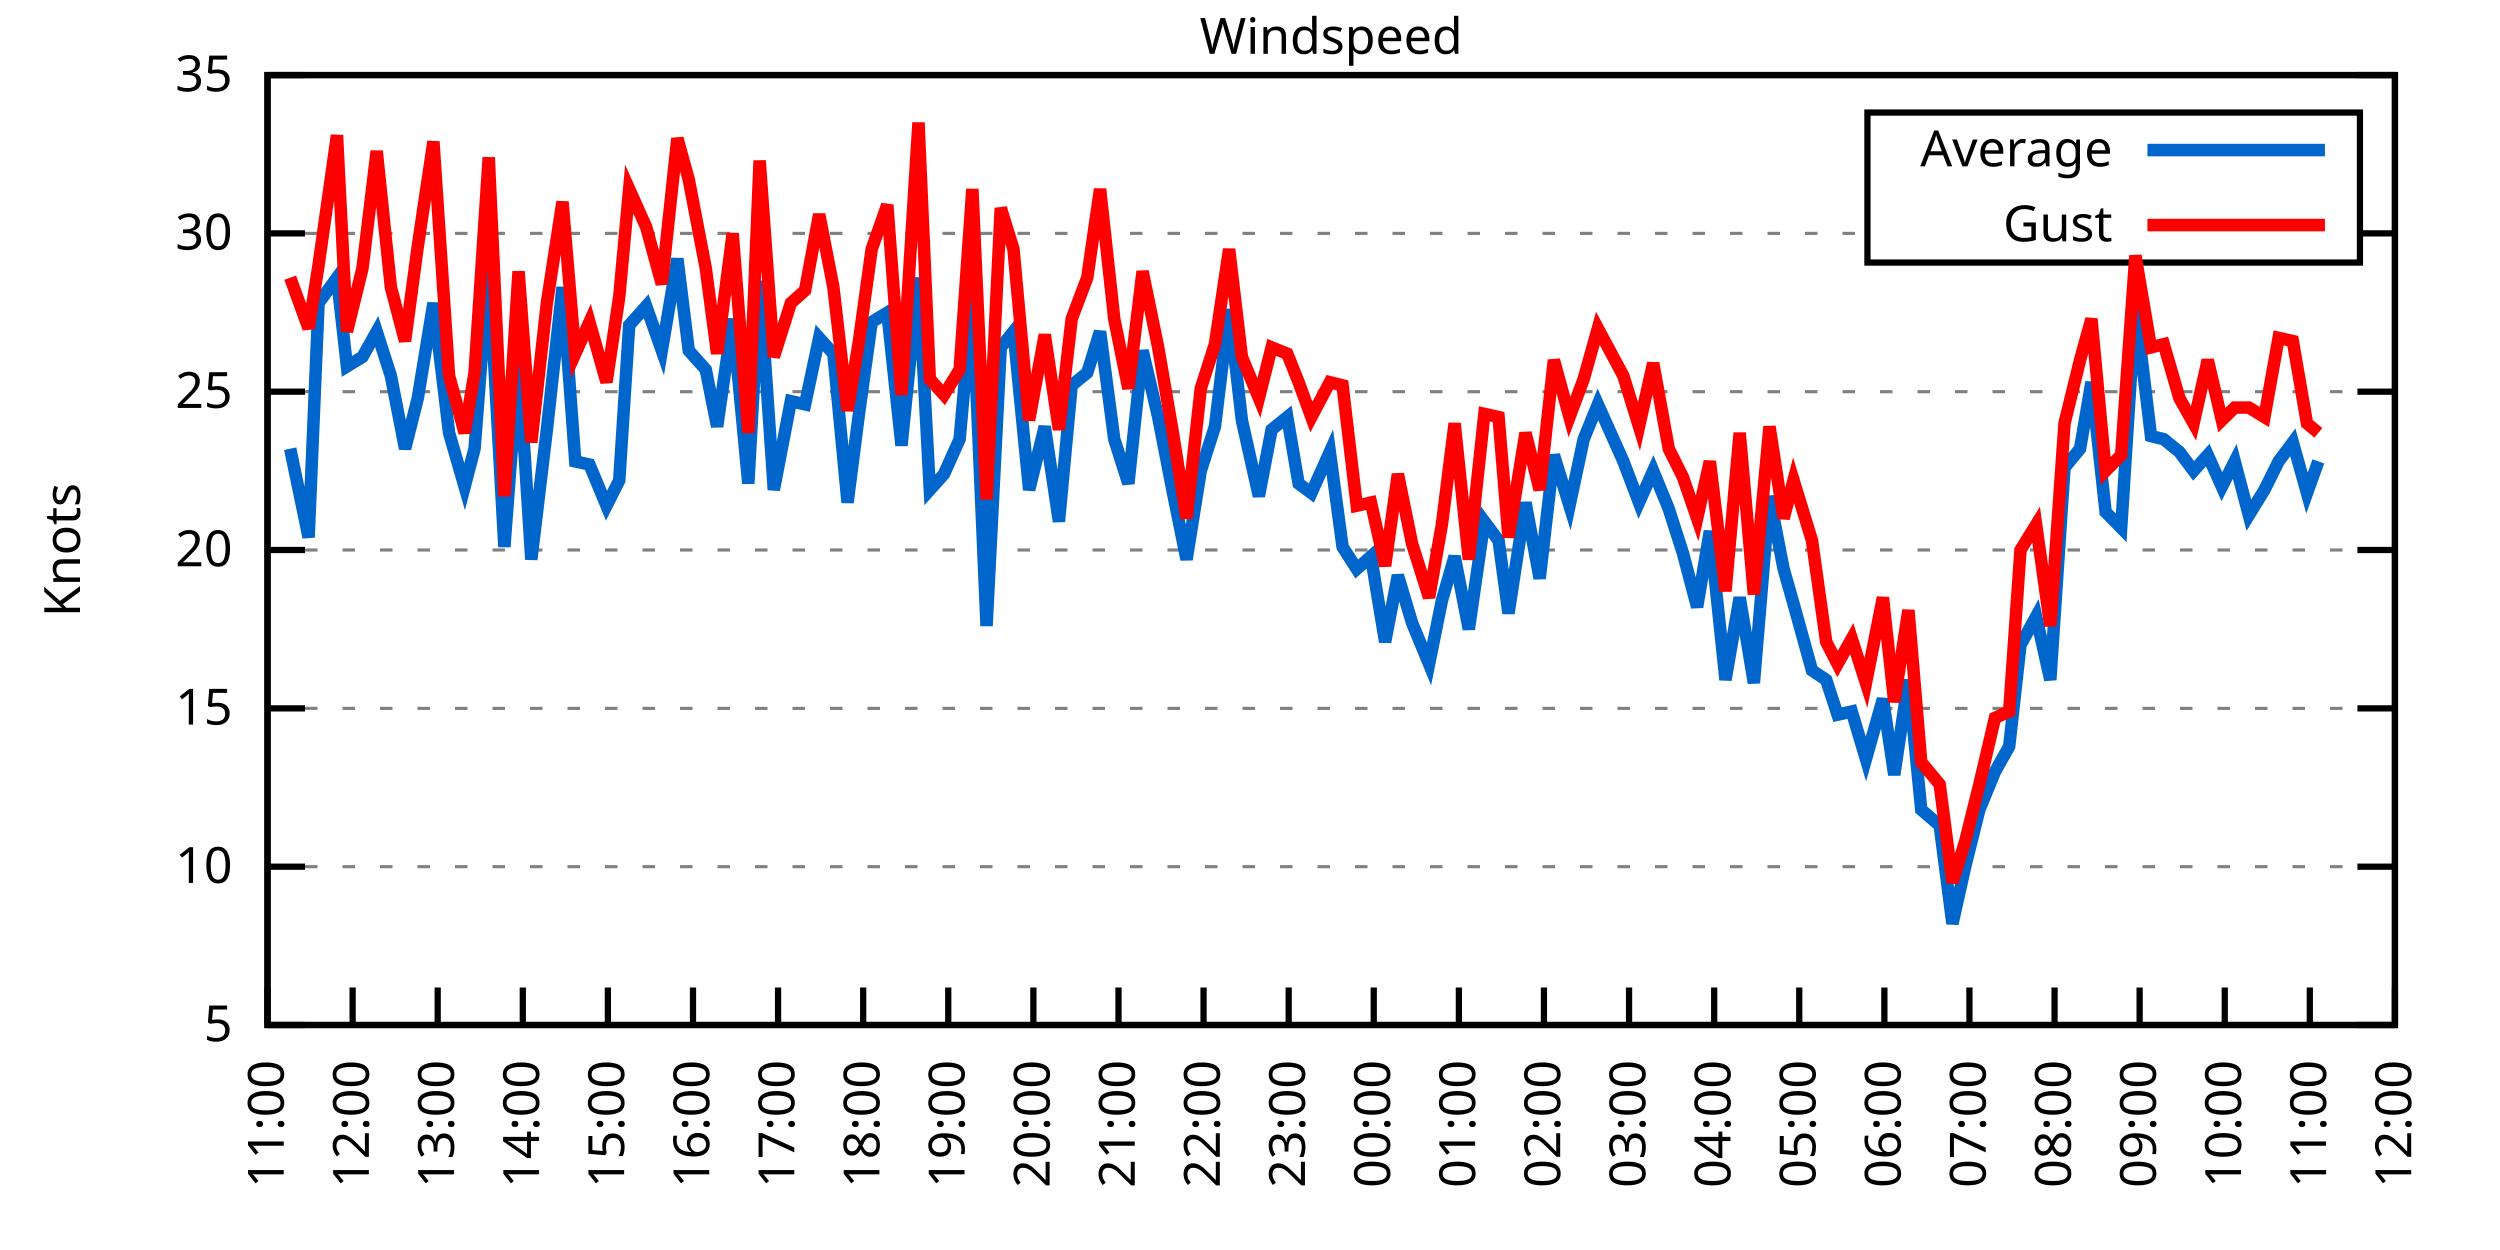
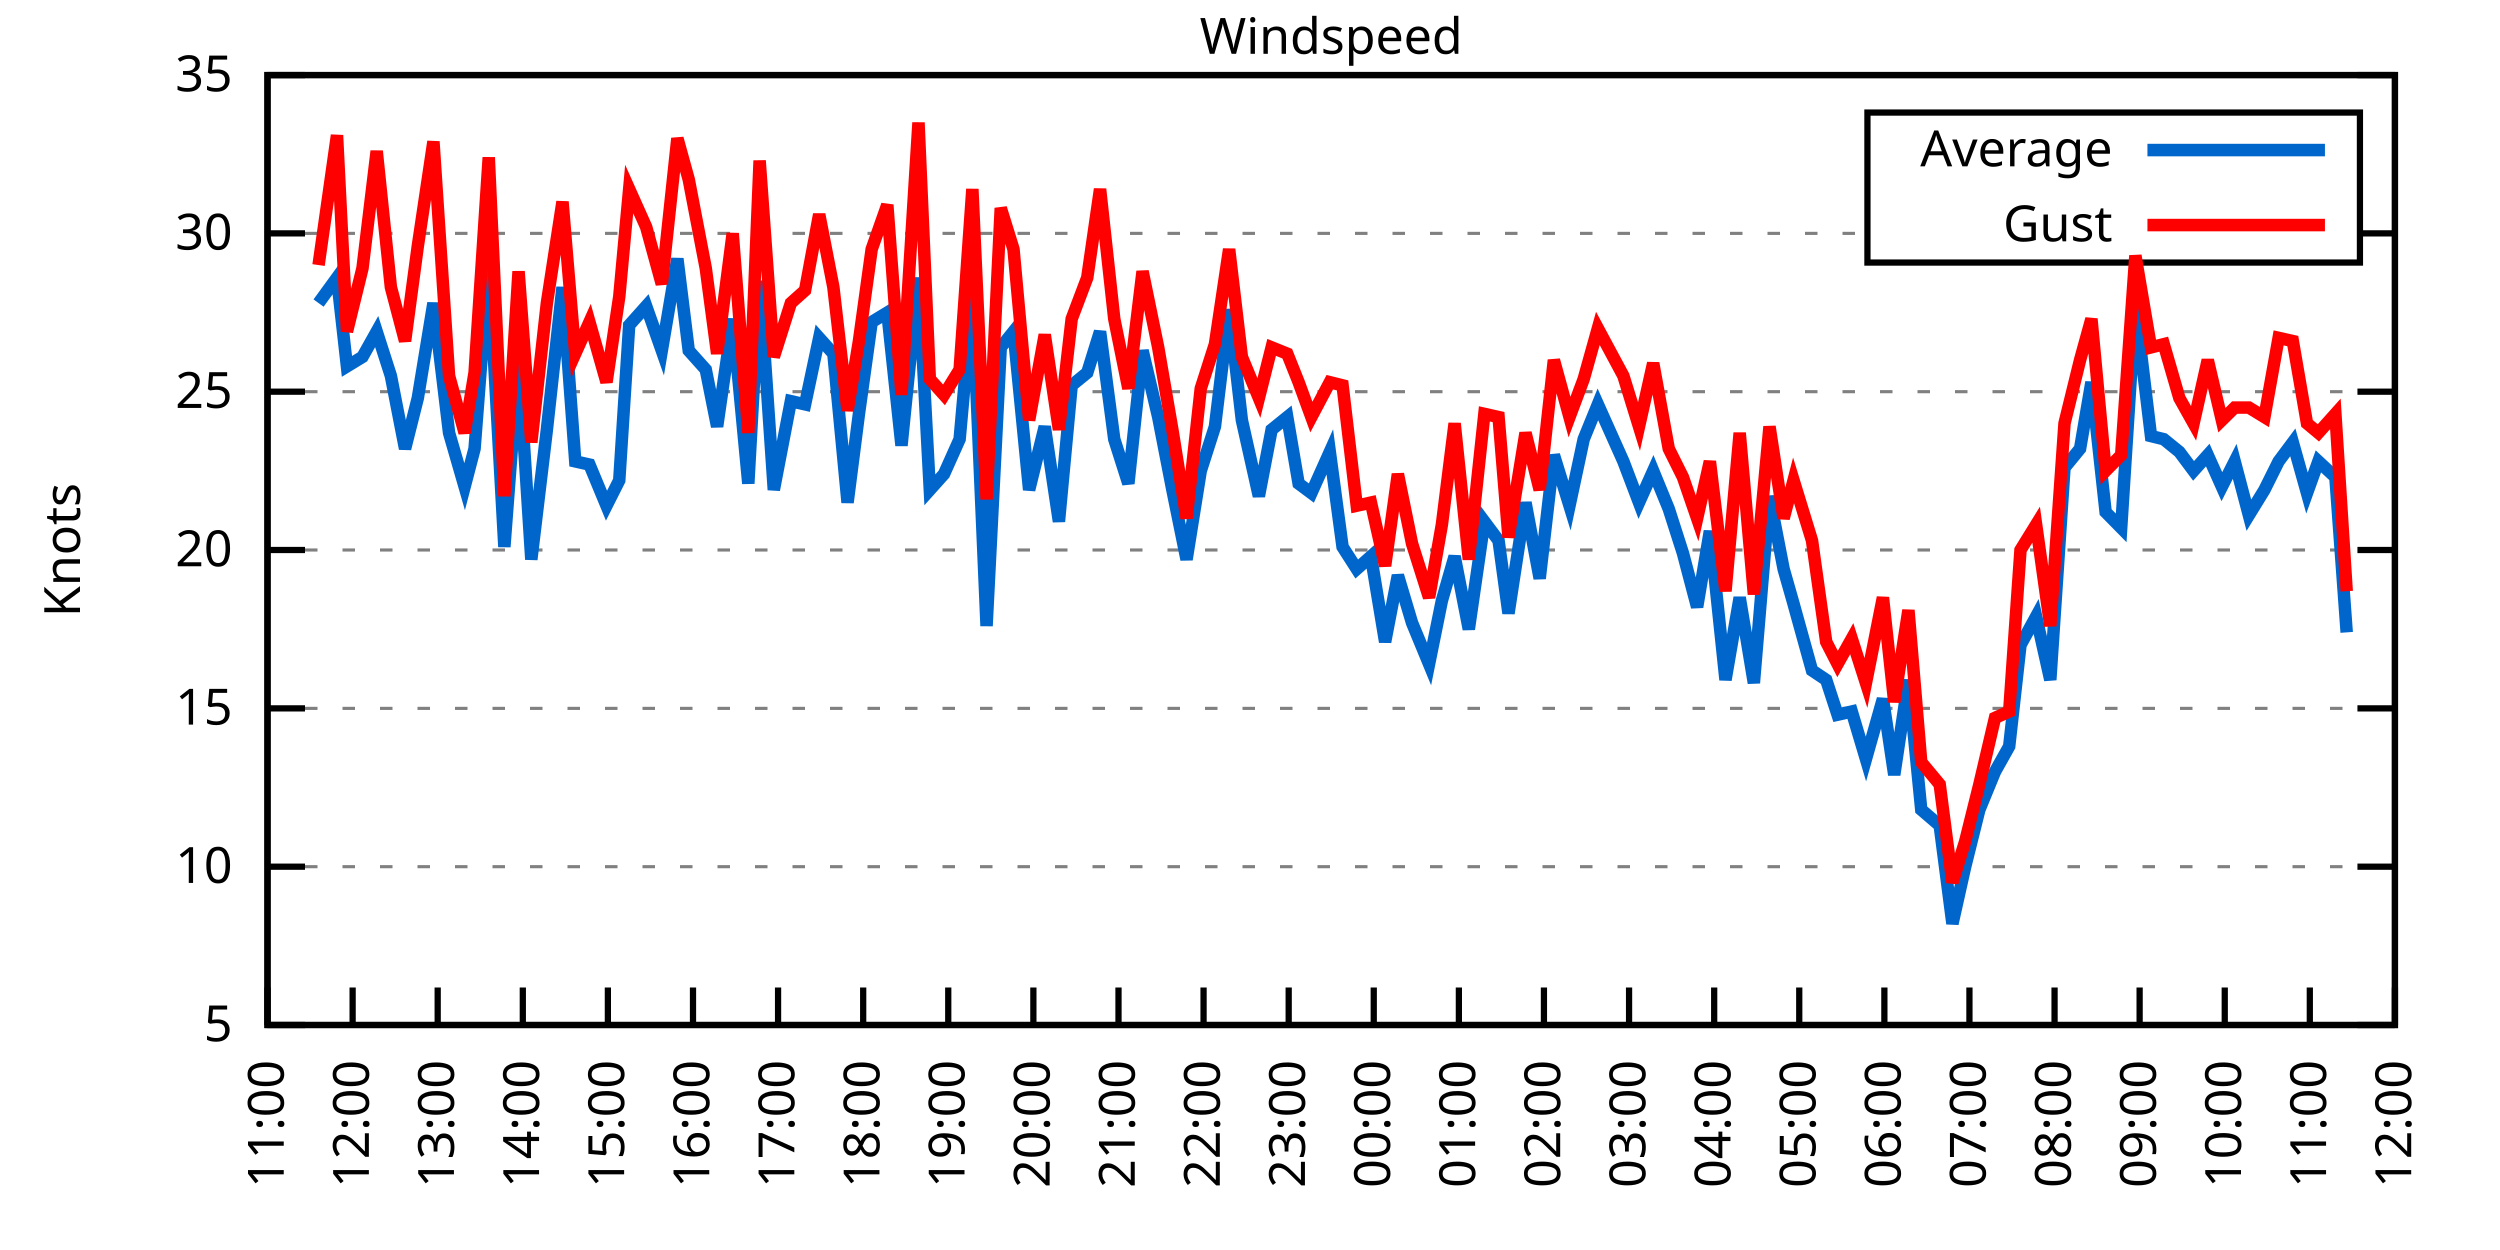
<svg xmlns="http://www.w3.org/2000/svg" xmlns:xlink="http://www.w3.org/1999/xlink" width="400" height="200" viewBox="0 0 400 200">
  <g id="gnuplot_canvas">
    <rect x="0" y="0" width="400" height="200" fill="none" />
    <defs>
      <circle id="gpDot" r="0.5" stroke-width="0.5" stroke="currentColor" />
      <path id="gpPt0" stroke-width="0.333" stroke="currentColor" d="M-1,0 h2 M0,-1 v2" />
      <path id="gpPt1" stroke-width="0.333" stroke="currentColor" d="M-1,-1 L1,1 M1,-1 L-1,1" />
      <path id="gpPt2" stroke-width="0.333" stroke="currentColor" d="M-1,0 L1,0 M0,-1 L0,1 M-1,-1 L1,1 M-1,1 L1,-1" />
      <rect id="gpPt3" stroke-width="0.333" stroke="currentColor" x="-1" y="-1" width="2" height="2" />
      <rect id="gpPt4" stroke-width="0.333" stroke="currentColor" fill="currentColor" x="-1" y="-1" width="2" height="2" />
      <circle id="gpPt5" stroke-width="0.333" stroke="currentColor" cx="0" cy="0" r="1" />
      <use xlink:href="#gpPt5" id="gpPt6" fill="currentColor" stroke="none" />
      <path id="gpPt7" stroke-width="0.333" stroke="currentColor" d="M0,-1.33 L-1.33,0.67 L1.33,0.67 z" />
      <use xlink:href="#gpPt7" id="gpPt8" fill="currentColor" stroke="none" />
      <use xlink:href="#gpPt7" id="gpPt9" stroke="currentColor" transform="rotate(180)" />
      <use xlink:href="#gpPt9" id="gpPt10" fill="currentColor" stroke="none" />
      <use xlink:href="#gpPt3" id="gpPt11" stroke="currentColor" transform="rotate(45)" />
      <use xlink:href="#gpPt11" id="gpPt12" fill="currentColor" stroke="none" />
      <path id="gpPt13" stroke-width="0.333" stroke="currentColor" d="M0,1.330 L1.265,0.411 L0.782,-1.067 L-0.782,-1.076 L-1.265,0.411 z" />
      <use xlink:href="#gpPt13" id="gpPt14" fill="currentColor" stroke="none" />
      <filter id="textbox" filterUnits="objectBoundingBox" x="0" y="0" height="1" width="1">
        <feFlood flood-color="white" flood-opacity="1" result="bgnd" />
        <feComposite in="SourceGraphic" in2="bgnd" operator="atop" />
      </filter>
      <filter id="greybox" filterUnits="objectBoundingBox" x="0" y="0" height="1" width="1">
        <feFlood flood-color="lightgrey" flood-opacity="1" result="grey" />
        <feComposite in="SourceGraphic" in2="grey" operator="atop" />
      </filter>
    </defs>
    <g fill="none" color="white" stroke="currentColor" stroke-width="1.00" stroke-linecap="butt" stroke-linejoin="miter">
</g>
    <g fill="none" color="black" stroke="currentColor" stroke-width="1.00" stroke-linecap="butt" stroke-linejoin="miter">
      <g stroke="none" shape-rendering="crispEdges">
        <polygon fill="rgb(255, 255, 255)" points="42.80,164.00 383.18,164.00 383.18,12.02 42.80,12.02 " />
      </g>
    </g>
    <g fill="none" color="black" stroke="currentColor" stroke-width="1.00" stroke-linecap="butt" stroke-linejoin="miter">
</g>
    <g fill="none" color="black" stroke="black" stroke-width="0.50" stroke-linecap="butt" stroke-linejoin="miter">
</g>
    <g fill="none" color="gray" stroke="currentColor" stroke-width="0.50" stroke-linecap="butt" stroke-linejoin="miter">
      <path stroke="gray" stroke-dasharray="2,4" class="gridline" d="M42.80,164.00 L383.19,164.00  " />
    </g>
    <g fill="none" color="gray" stroke="gray" stroke-width="1.00" stroke-linecap="butt" stroke-linejoin="miter">
</g>
    <g fill="none" color="black" stroke="currentColor" stroke-width="1.00" stroke-linecap="butt" stroke-linejoin="miter">
      <path stroke="black" d="M42.80,164.00 L48.80,164.00 M383.19,164.00 L377.19,164.00  " />
      <g transform="translate(37.20,166.60)" stroke="none" fill="black" font-family="Sans" font-size="8.00" text-anchor="end">
        <text>
          <tspan font-family="Sans"> 5</tspan>
        </text>
      </g>
    </g>
    <g fill="none" color="black" stroke="currentColor" stroke-width="1.00" stroke-linecap="butt" stroke-linejoin="miter">
</g>
    <g fill="none" color="black" stroke="black" stroke-width="0.50" stroke-linecap="butt" stroke-linejoin="miter">
</g>
    <g fill="none" color="gray" stroke="currentColor" stroke-width="0.50" stroke-linecap="butt" stroke-linejoin="miter">
      <path stroke="gray" stroke-dasharray="2,4" class="gridline" d="M42.80,138.67 L383.19,138.67  " />
    </g>
    <g fill="none" color="gray" stroke="gray" stroke-width="1.00" stroke-linecap="butt" stroke-linejoin="miter">
</g>
    <g fill="none" color="black" stroke="currentColor" stroke-width="1.00" stroke-linecap="butt" stroke-linejoin="miter">
      <path stroke="black" d="M42.80,138.67 L48.80,138.67 M383.19,138.67 L377.19,138.67  " />
      <g transform="translate(37.20,141.27)" stroke="none" fill="black" font-family="Sans" font-size="8.00" text-anchor="end">
        <text>
          <tspan font-family="Sans"> 10</tspan>
        </text>
      </g>
    </g>
    <g fill="none" color="black" stroke="currentColor" stroke-width="1.00" stroke-linecap="butt" stroke-linejoin="miter">
</g>
    <g fill="none" color="black" stroke="black" stroke-width="0.50" stroke-linecap="butt" stroke-linejoin="miter">
</g>
    <g fill="none" color="gray" stroke="currentColor" stroke-width="0.50" stroke-linecap="butt" stroke-linejoin="miter">
      <path stroke="gray" stroke-dasharray="2,4" class="gridline" d="M42.80,113.34 L383.19,113.34  " />
    </g>
    <g fill="none" color="gray" stroke="gray" stroke-width="1.00" stroke-linecap="butt" stroke-linejoin="miter">
</g>
    <g fill="none" color="black" stroke="currentColor" stroke-width="1.00" stroke-linecap="butt" stroke-linejoin="miter">
      <path stroke="black" d="M42.80,113.34 L48.80,113.34 M383.19,113.34 L377.19,113.34  " />
      <g transform="translate(37.20,115.94)" stroke="none" fill="black" font-family="Sans" font-size="8.00" text-anchor="end">
        <text>
          <tspan font-family="Sans"> 15</tspan>
        </text>
      </g>
    </g>
    <g fill="none" color="black" stroke="currentColor" stroke-width="1.00" stroke-linecap="butt" stroke-linejoin="miter">
</g>
    <g fill="none" color="black" stroke="black" stroke-width="0.50" stroke-linecap="butt" stroke-linejoin="miter">
</g>
    <g fill="none" color="gray" stroke="currentColor" stroke-width="0.50" stroke-linecap="butt" stroke-linejoin="miter">
      <path stroke="gray" stroke-dasharray="2,4" class="gridline" d="M42.80,88.00 L383.19,88.00  " />
    </g>
    <g fill="none" color="gray" stroke="gray" stroke-width="1.00" stroke-linecap="butt" stroke-linejoin="miter">
</g>
    <g fill="none" color="black" stroke="currentColor" stroke-width="1.00" stroke-linecap="butt" stroke-linejoin="miter">
      <path stroke="black" d="M42.80,88.00 L48.80,88.00 M383.19,88.00 L377.19,88.00  " />
      <g transform="translate(37.20,90.60)" stroke="none" fill="black" font-family="Sans" font-size="8.00" text-anchor="end">
        <text>
          <tspan font-family="Sans"> 20</tspan>
        </text>
      </g>
    </g>
    <g fill="none" color="black" stroke="currentColor" stroke-width="1.00" stroke-linecap="butt" stroke-linejoin="miter">
</g>
    <g fill="none" color="black" stroke="black" stroke-width="0.50" stroke-linecap="butt" stroke-linejoin="miter">
</g>
    <g fill="none" color="gray" stroke="currentColor" stroke-width="0.50" stroke-linecap="butt" stroke-linejoin="miter">
      <path stroke="gray" stroke-dasharray="2,4" class="gridline" d="M42.80,62.67 L383.19,62.67  " />
    </g>
    <g fill="none" color="gray" stroke="gray" stroke-width="1.00" stroke-linecap="butt" stroke-linejoin="miter">
</g>
    <g fill="none" color="black" stroke="currentColor" stroke-width="1.00" stroke-linecap="butt" stroke-linejoin="miter">
      <path stroke="black" d="M42.80,62.67 L48.80,62.67 M383.19,62.67 L377.19,62.67  " />
      <g transform="translate(37.20,65.27)" stroke="none" fill="black" font-family="Sans" font-size="8.00" text-anchor="end">
        <text>
          <tspan font-family="Sans"> 25</tspan>
        </text>
      </g>
    </g>
    <g fill="none" color="black" stroke="currentColor" stroke-width="1.00" stroke-linecap="butt" stroke-linejoin="miter">
</g>
    <g fill="none" color="black" stroke="black" stroke-width="0.50" stroke-linecap="butt" stroke-linejoin="miter">
</g>
    <g fill="none" color="gray" stroke="currentColor" stroke-width="0.50" stroke-linecap="butt" stroke-linejoin="miter">
      <path stroke="gray" stroke-dasharray="2,4" class="gridline" d="M42.80,37.34 L298.79,37.34 M377.59,37.34 L383.19,37.34  " />
    </g>
    <g fill="none" color="gray" stroke="gray" stroke-width="1.00" stroke-linecap="butt" stroke-linejoin="miter">
</g>
    <g fill="none" color="black" stroke="currentColor" stroke-width="1.00" stroke-linecap="butt" stroke-linejoin="miter">
      <path stroke="black" d="M42.80,37.34 L48.80,37.34 M383.19,37.34 L377.19,37.34  " />
      <g transform="translate(37.20,39.94)" stroke="none" fill="black" font-family="Sans" font-size="8.00" text-anchor="end">
        <text>
          <tspan font-family="Sans"> 30</tspan>
        </text>
      </g>
    </g>
    <g fill="none" color="black" stroke="currentColor" stroke-width="1.00" stroke-linecap="butt" stroke-linejoin="miter">
</g>
    <g fill="none" color="black" stroke="black" stroke-width="0.50" stroke-linecap="butt" stroke-linejoin="miter">
</g>
    <g fill="none" color="gray" stroke="currentColor" stroke-width="0.50" stroke-linecap="butt" stroke-linejoin="miter">
      <path stroke="gray" stroke-dasharray="2,4" class="gridline" d="M42.80,12.01 L383.19,12.01  " />
    </g>
    <g fill="none" color="gray" stroke="gray" stroke-width="1.00" stroke-linecap="butt" stroke-linejoin="miter">
</g>
    <g fill="none" color="black" stroke="currentColor" stroke-width="1.00" stroke-linecap="butt" stroke-linejoin="miter">
      <path stroke="black" d="M42.80,12.01 L48.80,12.01 M383.19,12.01 L377.19,12.01  " />
      <g transform="translate(37.20,14.61)" stroke="none" fill="black" font-family="Sans" font-size="8.00" text-anchor="end">
        <text>
          <tspan font-family="Sans"> 35</tspan>
        </text>
      </g>
    </g>
    <g fill="none" color="black" stroke="currentColor" stroke-width="1.00" stroke-linecap="butt" stroke-linejoin="miter">
      <path stroke="black" d="M42.80,164.00 L42.80,158.00  " />
      <g transform="translate(45.40,169.60) rotate(270.00)" stroke="none" fill="black" font-family="Sans" font-size="8.00" text-anchor="end">
        <text>
          <tspan font-family="Sans">11:00</tspan>
        </text>
      </g>
    </g>
    <g fill="none" color="black" stroke="currentColor" stroke-width="1.00" stroke-linecap="butt" stroke-linejoin="miter">
      <path stroke="black" d="M56.42,164.00 L56.42,158.00  " />
      <g transform="translate(59.02,169.60) rotate(270.00)" stroke="none" fill="black" font-family="Sans" font-size="8.00" text-anchor="end">
        <text>
          <tspan font-family="Sans">12:00</tspan>
        </text>
      </g>
    </g>
    <g fill="none" color="black" stroke="currentColor" stroke-width="1.00" stroke-linecap="butt" stroke-linejoin="miter">
      <path stroke="black" d="M70.03,164.00 L70.03,158.00  " />
      <g transform="translate(72.63,169.60) rotate(270.00)" stroke="none" fill="black" font-family="Sans" font-size="8.00" text-anchor="end">
        <text>
          <tspan font-family="Sans">13:00</tspan>
        </text>
      </g>
    </g>
    <g fill="none" color="black" stroke="currentColor" stroke-width="1.00" stroke-linecap="butt" stroke-linejoin="miter">
      <path stroke="black" d="M83.65,164.00 L83.65,158.00  " />
      <g transform="translate(86.25,169.60) rotate(270.00)" stroke="none" fill="black" font-family="Sans" font-size="8.00" text-anchor="end">
        <text>
          <tspan font-family="Sans">14:00</tspan>
        </text>
      </g>
    </g>
    <g fill="none" color="black" stroke="currentColor" stroke-width="1.00" stroke-linecap="butt" stroke-linejoin="miter">
      <path stroke="black" d="M97.26,164.00 L97.26,158.00  " />
      <g transform="translate(99.86,169.60) rotate(270.00)" stroke="none" fill="black" font-family="Sans" font-size="8.00" text-anchor="end">
        <text>
          <tspan font-family="Sans">15:00</tspan>
        </text>
      </g>
    </g>
    <g fill="none" color="black" stroke="currentColor" stroke-width="1.00" stroke-linecap="butt" stroke-linejoin="miter">
      <path stroke="black" d="M110.88,164.00 L110.88,158.00  " />
      <g transform="translate(113.48,169.60) rotate(270.00)" stroke="none" fill="black" font-family="Sans" font-size="8.00" text-anchor="end">
        <text>
          <tspan font-family="Sans">16:00</tspan>
        </text>
      </g>
    </g>
    <g fill="none" color="black" stroke="currentColor" stroke-width="1.00" stroke-linecap="butt" stroke-linejoin="miter">
      <path stroke="black" d="M124.49,164.00 L124.49,158.00  " />
      <g transform="translate(127.09,169.60) rotate(270.00)" stroke="none" fill="black" font-family="Sans" font-size="8.00" text-anchor="end">
        <text>
          <tspan font-family="Sans">17:00</tspan>
        </text>
      </g>
    </g>
    <g fill="none" color="black" stroke="currentColor" stroke-width="1.00" stroke-linecap="butt" stroke-linejoin="miter">
      <path stroke="black" d="M138.11,164.00 L138.11,158.00  " />
      <g transform="translate(140.71,169.60) rotate(270.00)" stroke="none" fill="black" font-family="Sans" font-size="8.00" text-anchor="end">
        <text>
          <tspan font-family="Sans">18:00</tspan>
        </text>
      </g>
    </g>
    <g fill="none" color="black" stroke="currentColor" stroke-width="1.00" stroke-linecap="butt" stroke-linejoin="miter">
      <path stroke="black" d="M151.72,164.00 L151.72,158.00  " />
      <g transform="translate(154.32,169.60) rotate(270.00)" stroke="none" fill="black" font-family="Sans" font-size="8.00" text-anchor="end">
        <text>
          <tspan font-family="Sans">19:00</tspan>
        </text>
      </g>
    </g>
    <g fill="none" color="black" stroke="currentColor" stroke-width="1.00" stroke-linecap="butt" stroke-linejoin="miter">
      <path stroke="black" d="M165.34,164.00 L165.34,158.00  " />
      <g transform="translate(167.94,169.60) rotate(270.00)" stroke="none" fill="black" font-family="Sans" font-size="8.00" text-anchor="end">
        <text>
          <tspan font-family="Sans">20:00</tspan>
        </text>
      </g>
    </g>
    <g fill="none" color="black" stroke="currentColor" stroke-width="1.00" stroke-linecap="butt" stroke-linejoin="miter">
      <path stroke="black" d="M178.96,164.00 L178.96,158.00  " />
      <g transform="translate(181.56,169.60) rotate(270.00)" stroke="none" fill="black" font-family="Sans" font-size="8.00" text-anchor="end">
        <text>
          <tspan font-family="Sans">21:00</tspan>
        </text>
      </g>
    </g>
    <g fill="none" color="black" stroke="currentColor" stroke-width="1.00" stroke-linecap="butt" stroke-linejoin="miter">
      <path stroke="black" d="M192.57,164.00 L192.57,158.00  " />
      <g transform="translate(195.17,169.60) rotate(270.00)" stroke="none" fill="black" font-family="Sans" font-size="8.00" text-anchor="end">
        <text>
          <tspan font-family="Sans">22:00</tspan>
        </text>
      </g>
    </g>
    <g fill="none" color="black" stroke="currentColor" stroke-width="1.00" stroke-linecap="butt" stroke-linejoin="miter">
      <path stroke="black" d="M206.19,164.00 L206.19,158.00  " />
      <g transform="translate(208.79,169.60) rotate(270.00)" stroke="none" fill="black" font-family="Sans" font-size="8.00" text-anchor="end">
        <text>
          <tspan font-family="Sans">23:00</tspan>
        </text>
      </g>
    </g>
    <g fill="none" color="black" stroke="currentColor" stroke-width="1.00" stroke-linecap="butt" stroke-linejoin="miter">
      <path stroke="black" d="M219.80,164.00 L219.80,158.00  " />
      <g transform="translate(222.40,169.60) rotate(270.00)" stroke="none" fill="black" font-family="Sans" font-size="8.00" text-anchor="end">
        <text>
          <tspan font-family="Sans">00:00</tspan>
        </text>
      </g>
    </g>
    <g fill="none" color="black" stroke="currentColor" stroke-width="1.00" stroke-linecap="butt" stroke-linejoin="miter">
      <path stroke="black" d="M233.42,164.00 L233.42,158.00  " />
      <g transform="translate(236.02,169.60) rotate(270.00)" stroke="none" fill="black" font-family="Sans" font-size="8.00" text-anchor="end">
        <text>
          <tspan font-family="Sans">01:00</tspan>
        </text>
      </g>
    </g>
    <g fill="none" color="black" stroke="currentColor" stroke-width="1.00" stroke-linecap="butt" stroke-linejoin="miter">
      <path stroke="black" d="M247.03,164.00 L247.03,158.00  " />
      <g transform="translate(249.63,169.60) rotate(270.00)" stroke="none" fill="black" font-family="Sans" font-size="8.00" text-anchor="end">
        <text>
          <tspan font-family="Sans">02:00</tspan>
        </text>
      </g>
    </g>
    <g fill="none" color="black" stroke="currentColor" stroke-width="1.00" stroke-linecap="butt" stroke-linejoin="miter">
      <path stroke="black" d="M260.65,164.00 L260.65,158.00  " />
      <g transform="translate(263.25,169.60) rotate(270.00)" stroke="none" fill="black" font-family="Sans" font-size="8.00" text-anchor="end">
        <text>
          <tspan font-family="Sans">03:00</tspan>
        </text>
      </g>
    </g>
    <g fill="none" color="black" stroke="currentColor" stroke-width="1.00" stroke-linecap="butt" stroke-linejoin="miter">
      <path stroke="black" d="M274.27,164.00 L274.27,158.00  " />
      <g transform="translate(276.87,169.60) rotate(270.00)" stroke="none" fill="black" font-family="Sans" font-size="8.00" text-anchor="end">
        <text>
          <tspan font-family="Sans">04:00</tspan>
        </text>
      </g>
    </g>
    <g fill="none" color="black" stroke="currentColor" stroke-width="1.00" stroke-linecap="butt" stroke-linejoin="miter">
      <path stroke="black" d="M287.88,164.00 L287.88,158.00  " />
      <g transform="translate(290.48,169.60) rotate(270.00)" stroke="none" fill="black" font-family="Sans" font-size="8.00" text-anchor="end">
        <text>
          <tspan font-family="Sans">05:00</tspan>
        </text>
      </g>
    </g>
    <g fill="none" color="black" stroke="currentColor" stroke-width="1.00" stroke-linecap="butt" stroke-linejoin="miter">
      <path stroke="black" d="M301.50,164.00 L301.50,158.00  " />
      <g transform="translate(304.10,169.60) rotate(270.00)" stroke="none" fill="black" font-family="Sans" font-size="8.00" text-anchor="end">
        <text>
          <tspan font-family="Sans">06:00</tspan>
        </text>
      </g>
    </g>
    <g fill="none" color="black" stroke="currentColor" stroke-width="1.00" stroke-linecap="butt" stroke-linejoin="miter">
      <path stroke="black" d="M315.11,164.00 L315.11,158.00  " />
      <g transform="translate(317.71,169.60) rotate(270.00)" stroke="none" fill="black" font-family="Sans" font-size="8.00" text-anchor="end">
        <text>
          <tspan font-family="Sans">07:00</tspan>
        </text>
      </g>
    </g>
    <g fill="none" color="black" stroke="currentColor" stroke-width="1.00" stroke-linecap="butt" stroke-linejoin="miter">
      <path stroke="black" d="M328.73,164.00 L328.73,158.00  " />
      <g transform="translate(331.33,169.60) rotate(270.00)" stroke="none" fill="black" font-family="Sans" font-size="8.00" text-anchor="end">
        <text>
          <tspan font-family="Sans">08:00</tspan>
        </text>
      </g>
    </g>
    <g fill="none" color="black" stroke="currentColor" stroke-width="1.00" stroke-linecap="butt" stroke-linejoin="miter">
      <path stroke="black" d="M342.34,164.00 L342.34,158.00  " />
      <g transform="translate(344.94,169.60) rotate(270.00)" stroke="none" fill="black" font-family="Sans" font-size="8.00" text-anchor="end">
        <text>
          <tspan font-family="Sans">09:00</tspan>
        </text>
      </g>
    </g>
    <g fill="none" color="black" stroke="currentColor" stroke-width="1.00" stroke-linecap="butt" stroke-linejoin="miter">
      <path stroke="black" d="M355.96,164.00 L355.96,158.00  " />
      <g transform="translate(358.56,169.60) rotate(270.00)" stroke="none" fill="black" font-family="Sans" font-size="8.00" text-anchor="end">
        <text>
          <tspan font-family="Sans">10:00</tspan>
        </text>
      </g>
    </g>
    <g fill="none" color="black" stroke="currentColor" stroke-width="1.00" stroke-linecap="butt" stroke-linejoin="miter">
      <path stroke="black" d="M369.57,164.00 L369.57,158.00  " />
      <g transform="translate(372.17,169.60) rotate(270.00)" stroke="none" fill="black" font-family="Sans" font-size="8.00" text-anchor="end">
        <text>
          <tspan font-family="Sans">11:00</tspan>
        </text>
      </g>
    </g>
    <g fill="none" color="black" stroke="currentColor" stroke-width="1.00" stroke-linecap="butt" stroke-linejoin="miter">
      <path stroke="black" d="M383.19,164.00 L383.19,158.00  " />
      <g transform="translate(385.79,169.60) rotate(270.00)" stroke="none" fill="black" font-family="Sans" font-size="8.00" text-anchor="end">
        <text>
          <tspan font-family="Sans">12:00</tspan>
        </text>
      </g>
    </g>
    <g fill="none" color="black" stroke="currentColor" stroke-width="1.00" stroke-linecap="butt" stroke-linejoin="miter">
</g>
    <g fill="none" color="black" stroke="currentColor" stroke-width="1.00" stroke-linecap="butt" stroke-linejoin="miter">
      <path stroke="black" d="M42.80,12.01 L42.80,164.00 L383.19,164.00 L383.19,12.01 L42.80,12.01 Z  " />
    </g>
    <g fill="none" color="black" stroke="currentColor" stroke-width="1.00" stroke-linecap="butt" stroke-linejoin="miter">
</g>
    <g fill="none" color="black" stroke="currentColor" stroke-width="1.00" stroke-linecap="butt" stroke-linejoin="miter">
      <path stroke="black" d="M298.79,42.01 L298.79,18.01 L377.59,18.01 L377.59,42.01 L298.79,42.01 Z  " />
    </g>
    <g id="Windspeed_plot_1">
      <g fill="none" color="white" stroke="black" stroke-width="2.00" stroke-linecap="butt" stroke-linejoin="miter">
</g>
      <g fill="none" color="black" stroke="currentColor" stroke-width="2.00" stroke-linecap="butt" stroke-linejoin="miter">
        <g transform="translate(337.99,26.61)" stroke="none" fill="black" font-family="Sans" font-size="8.00" text-anchor="end">
          <text>
            <tspan font-family="Sans">Average</tspan>
          </text>
        </g>
      </g>
      <g fill="none" color="black" stroke="currentColor" stroke-width="2.00" stroke-linecap="butt" stroke-linejoin="miter">
-         <path stroke="rgb(  0, 102, 204)" d="M343.59,24.01 L371.99,24.01 M46.43,71.79 L49.38,85.98 L50.97,48.49 L53.92,44.43 L55.51,58.62 L58.00,57.10   L60.27,53.05 L62.54,60.14 L64.81,71.79 L66.85,63.69 L69.35,48.49 L71.85,69.26 L74.34,77.87 L75.93,71.79   L78.20,42.41 L80.70,87.50 L82.97,57.61 L85.01,89.52 L87.50,68.75 L90.00,45.95 L92.04,73.82 L94.31,74.33   L97.04,80.91 L99.08,76.86 L100.67,52.03 L103.39,48.99 L105.89,56.09 L108.38,41.39 L110.20,56.09 L112.92,59.13   L114.74,68.25 L117.23,51.02 L119.73,77.37 L121.54,44.94 L123.81,78.38 L126.54,64.19 L128.81,64.70 L131.07,54.06   L133.34,56.59 L135.61,80.41 L137.43,66.22 L139.47,51.53 L141.97,50.01 L144.24,71.29 L146.96,44.43 L148.77,78.38   L151.04,75.85 L153.54,70.27 L155.58,47.47 L157.85,100.16 L160.12,55.58 L162.16,53.05 L164.66,78.38 L167.16,68.25   L169.43,83.45 L171.47,61.66 L173.96,59.63 L176.01,53.05 L178.28,70.27 L180.54,77.37 L182.81,56.09 L185.31,66.73   L187.58,78.38 L189.85,89.52 L192.12,75.34 L194.39,68.25 L196.66,49.50 L198.70,67.23 L201.42,79.39 L203.46,68.75   L205.96,66.73 L207.78,77.37 L209.82,78.89 L212.77,72.30 L214.81,87.50 L217.08,91.04 L219.35,89.02 L221.62,102.70   L223.66,92.06 L225.93,99.66 L228.65,106.24 L230.70,96.11 L232.74,89.02 L235.01,100.67 L237.50,83.45 L239.77,86.49   L241.36,98.14 L244.08,80.41 L246.35,92.56 L248.62,72.81 L251.12,80.91 L253.39,70.27 L255.66,64.70 L259.74,73.82   L262.24,80.41 L264.51,75.34 L267.00,81.42 L269.27,88.51 L271.54,97.12 L273.58,84.97 L276.08,108.78 L278.35,95.60   L280.62,109.28 L283.12,79.39 L285.38,91.04 L286.97,96.62 L289.92,107.26 L292.19,108.78 L294.01,114.35 L296.28,113.84   L298.55,121.44 L301.27,111.82 L303.08,123.98 L305.35,108.78 L307.40,129.55 L310.35,132.08 L312.39,147.79 L314.43,138.67   L316.70,129.55 L319.20,123.47 L321.47,119.42 L323.28,103.20 L325.78,98.64 L328.05,108.78 L330.32,74.83 L332.81,71.79   L334.63,61.15 L336.90,81.93 L339.39,84.46 L341.66,48.99 L344.16,69.77 L346.20,70.27 L348.70,72.30 L350.97,75.34   L353.24,72.81 L355.50,77.87 L357.55,73.82 L359.82,82.43 L362.31,78.38 L364.58,73.82 L366.85,70.78 L369.12,78.89   L370.94,73.82  " />
+         <path stroke="rgb(  0, 102, 204)" d="M343.59,24.01 L371.99,24.01 M50.97,48.49 L53.92,44.43 L55.51,58.62 L58.00,57.10 L60.27,53.05 L62.54,60.14   L64.81,71.79 L66.85,63.69 L69.35,48.49 L71.85,69.26 L74.34,77.87 L75.93,71.79 L78.20,42.41 L80.70,87.50   L82.97,57.61 L85.01,89.52 L87.50,68.75 L90.00,45.95 L92.04,73.82 L94.31,74.33 L97.04,80.91 L99.08,76.86   L100.67,52.03 L103.39,48.99 L105.89,56.09 L108.38,41.39 L110.20,56.09 L112.92,59.13 L114.74,68.25 L117.23,51.02   L119.73,77.37 L121.54,44.94 L123.81,78.38 L126.54,64.19 L128.81,64.70 L131.07,54.06 L133.34,56.59 L135.61,80.41   L137.43,66.22 L139.47,51.53 L141.97,50.01 L144.24,71.29 L146.96,44.43 L148.77,78.38 L151.04,75.85 L153.54,70.27   L155.58,47.47 L157.85,100.16 L160.12,55.58 L162.16,53.05 L164.66,78.38 L167.16,68.25 L169.43,83.45 L171.47,61.66   L173.96,59.63 L176.01,53.05 L178.28,70.27 L180.54,77.37 L182.81,56.09 L185.31,66.73 L187.58,78.38 L189.85,89.52   L192.12,75.34 L194.39,68.25 L196.66,49.50 L198.70,67.23 L201.42,79.39 L203.46,68.75 L205.96,66.73 L207.78,77.37   L209.82,78.89 L212.77,72.30 L214.81,87.50 L217.08,91.04 L219.35,89.02 L221.62,102.70 L223.66,92.06 L225.93,99.66   L228.65,106.24 L230.70,96.11 L232.74,89.02 L235.01,100.67 L237.50,83.45 L239.77,86.49 L241.36,98.14 L244.08,80.41   L246.35,92.56 L248.62,72.81 L251.12,80.91 L253.39,70.27 L255.66,64.70 L259.74,73.82 L262.24,80.41 L264.51,75.34   L267.00,81.42 L269.27,88.51 L271.54,97.12 L273.58,84.97 L276.08,108.78 L278.35,95.60 L280.62,109.28 L283.12,79.39   L285.38,91.04 L286.97,96.62 L289.92,107.26 L292.19,108.78 L294.01,114.35 L296.28,113.84 L298.55,121.44 L301.27,111.82   L303.08,123.98 L305.35,108.78 L307.40,129.55 L310.35,132.08 L312.39,147.79 L314.43,138.67 L316.70,129.55 L319.20,123.47   L321.47,119.42 L323.28,103.20 L325.78,98.64 L328.05,108.78 L330.32,74.83 L332.81,71.79 L334.63,61.15 L336.90,81.93   L339.39,84.46 L341.66,48.99 L344.16,69.77 L346.20,70.27 L348.70,72.30 L350.97,75.34 L353.24,72.81 L355.50,77.87   L357.55,73.82 L359.82,82.43 L362.31,78.38 L364.58,73.82 L366.85,70.78 L369.12,78.89 L370.94,73.82 L373.66,76.35   L375.47,101.18  " />
      </g>
    </g>
    <g id="Windspeed_plot_2">
      <g fill="none" color="black" stroke="currentColor" stroke-width="2.00" stroke-linecap="butt" stroke-linejoin="miter">
        <g transform="translate(337.99,38.61)" stroke="none" fill="black" font-family="Sans" font-size="8.00" text-anchor="end">
          <text>
            <tspan font-family="Sans">Gust</tspan>
          </text>
        </g>
      </g>
      <g fill="none" color="black" stroke="currentColor" stroke-width="2.00" stroke-linecap="butt" stroke-linejoin="miter">
-         <path stroke="rgb(255,   0,   0)" d="M343.59,36.01 L371.99,36.01 M46.43,44.43 L49.38,52.54 L50.97,42.41 L53.92,21.64 L55.51,53.05 L58.00,42.91   L60.27,24.17 L62.54,45.95 L64.81,54.57 L66.85,39.37 L69.35,22.65 L71.85,60.14 L74.34,69.26 L75.93,59.63   L78.20,25.18 L80.70,79.39 L82.97,43.42 L85.01,70.78 L87.50,48.49 L90.00,32.28 L92.04,56.59 L94.31,51.53   L97.04,61.15 L99.08,47.47 L100.67,30.25 L103.39,36.33 L105.89,45.45 L108.38,22.14 L110.20,28.73 L112.92,42.91   L114.74,56.59 L117.23,37.34 L119.73,69.26 L121.54,25.69 L123.81,57.10 L126.54,48.49 L128.81,46.46 L131.07,34.30   L133.34,45.95 L135.61,65.71 L137.43,54.57 L139.47,39.87 L141.97,32.78 L144.24,63.18 L146.96,19.61 L148.77,60.65   L151.04,63.18 L153.54,59.13 L155.58,30.25 L157.85,79.90 L160.12,33.29 L162.16,39.87 L164.66,67.23 L167.16,53.55   L169.43,68.75 L171.47,51.02 L173.96,44.43 L176.01,30.25 L178.28,51.02 L180.54,62.17 L182.81,43.42 L185.31,55.58   L187.58,68.75 L189.85,82.94 L192.12,62.17 L194.39,55.07 L196.66,39.87 L198.70,57.10 L201.42,63.69 L203.46,55.58   L205.96,56.59 L207.78,61.15 L209.82,66.73 L212.77,61.15 L214.81,61.66 L217.08,80.91 L219.35,80.41 L221.62,90.54   L223.66,75.85 L225.93,86.99 L228.65,95.60 L230.70,83.95 L232.74,67.74 L235.01,89.52 L237.50,66.22 L239.77,66.73   L241.36,85.98 L244.08,69.26 L246.35,78.38 L248.62,57.61 L251.12,66.73 L253.39,60.65 L255.66,52.54 L259.74,60.14   L262.24,68.25 L264.51,58.11 L267.00,71.79 L269.27,76.35 L271.54,82.94 L273.58,73.82 L276.08,94.59 L278.35,69.26   L280.62,95.10 L283.12,68.25 L285.38,82.94 L286.97,76.86 L289.92,86.49 L292.19,102.70 L294.01,106.24 L296.28,102.19   L298.55,109.28 L301.27,95.60 L303.08,112.32 L305.35,97.63 L307.40,121.95 L310.35,125.50 L312.39,141.20 L314.43,134.62   L316.70,125.50 L319.20,114.86 L321.47,113.84 L323.28,88.00 L325.78,83.95 L328.05,100.16 L330.32,67.74 L332.81,57.61   L334.63,51.02 L336.90,75.34 L339.39,72.81 L341.66,40.89 L344.16,55.58 L346.20,55.07 L348.70,63.69 L350.97,67.74   L353.24,57.61 L355.50,67.23 L357.55,65.21 L359.82,65.21 L362.31,66.73 L364.58,54.06 L366.85,54.57 L369.12,67.74   L370.94,69.26  " />
+         <path stroke="rgb(255,   0,   0)" d="M343.59,36.01 L371.99,36.01 M50.97,42.41 L53.92,21.64 L55.51,53.05 L58.00,42.91 L60.27,24.17 L62.54,45.95   L64.81,54.57 L66.85,39.37 L69.35,22.65 L71.85,60.14 L74.34,69.26 L75.93,59.63 L78.20,25.18 L80.70,79.39   L82.97,43.42 L85.01,70.78 L87.50,48.49 L90.00,32.28 L92.04,56.59 L94.31,51.53 L97.04,61.15 L99.08,47.47   L100.67,30.25 L103.39,36.33 L105.89,45.45 L108.38,22.14 L110.20,28.73 L112.92,42.91 L114.74,56.59 L117.23,37.34   L119.73,69.26 L121.54,25.69 L123.81,57.10 L126.54,48.49 L128.81,46.46 L131.07,34.30 L133.34,45.95 L135.61,65.71   L137.43,54.57 L139.47,39.87 L141.97,32.78 L144.24,63.18 L146.96,19.61 L148.77,60.65 L151.04,63.18 L153.54,59.13   L155.58,30.25 L157.85,79.90 L160.12,33.29 L162.16,39.87 L164.66,67.23 L167.16,53.55 L169.43,68.75 L171.47,51.02   L173.96,44.43 L176.01,30.25 L178.28,51.02 L180.54,62.17 L182.81,43.42 L185.31,55.58 L187.58,68.75 L189.85,82.94   L192.12,62.17 L194.39,55.07 L196.66,39.87 L198.70,57.10 L201.42,63.69 L203.46,55.58 L205.96,56.59 L207.78,61.15   L209.82,66.73 L212.77,61.15 L214.81,61.66 L217.08,80.91 L219.35,80.41 L221.62,90.54 L223.66,75.85 L225.93,86.99   L228.65,95.60 L230.70,83.95 L232.74,67.74 L235.01,89.52 L237.50,66.22 L239.77,66.73 L241.36,85.98 L244.08,69.26   L246.35,78.38 L248.62,57.61 L251.12,66.73 L253.39,60.65 L255.66,52.54 L259.74,60.14 L262.24,68.25 L264.51,58.11   L267.00,71.79 L269.27,76.35 L271.54,82.94 L273.58,73.82 L276.08,94.59 L278.35,69.26 L280.62,95.10 L283.12,68.25   L285.38,82.94 L286.97,76.86 L289.92,86.49 L292.19,102.70 L294.01,106.24 L296.28,102.19 L298.55,109.28 L301.27,95.60   L303.08,112.32 L305.35,97.63 L307.40,121.95 L310.35,125.50 L312.39,141.20 L314.43,134.62 L316.70,125.50 L319.20,114.86   L321.47,113.84 L323.28,88.00 L325.78,83.95 L328.05,100.16 L330.32,67.74 L332.81,57.61 L334.63,51.02 L336.90,75.34   L339.39,72.81 L341.66,40.89 L344.16,55.58 L346.20,55.07 L348.70,63.69 L350.97,67.74 L353.24,57.61 L355.50,67.23   L357.55,65.21 L359.82,65.21 L362.31,66.73 L364.58,54.06 L366.85,54.57 L369.12,67.74 L370.94,69.26 L373.66,66.22   L375.47,94.59  " />
      </g>
    </g>
    <g fill="none" color="black" stroke="currentColor" stroke-width="2.00" stroke-linecap="butt" stroke-linejoin="miter">
</g>
    <g fill="none" color="black" stroke="black" stroke-width="1.00" stroke-linecap="butt" stroke-linejoin="miter">
</g>
    <g fill="none" color="black" stroke="currentColor" stroke-width="1.00" stroke-linecap="butt" stroke-linejoin="miter">
      <path stroke="black" d="M42.80,12.01 L42.80,164.00 L383.19,164.00 L383.19,12.01 L42.80,12.01 Z  " />
      <g transform="translate(12.80,88.01) rotate(270.00)" stroke="none" fill="black" font-family="Sans" font-size="8.00" text-anchor="middle">
        <text>
          <tspan font-family="Sans">Knots</tspan>
        </text>
      </g>
    </g>
    <g fill="none" color="black" stroke="currentColor" stroke-width="1.00" stroke-linecap="butt" stroke-linejoin="miter">
</g>
    <g fill="none" color="black" stroke="currentColor" stroke-width="1.00" stroke-linecap="butt" stroke-linejoin="miter">
      <g transform="translate(212.99,8.61)" stroke="none" fill="black" font-family="Sans" font-size="8.00" text-anchor="middle">
        <text>
          <tspan font-family="Sans">Windspeed</tspan>
        </text>
      </g>
    </g>
    <g fill="none" color="black" stroke="currentColor" stroke-width="1.00" stroke-linecap="butt" stroke-linejoin="miter">
</g>
  </g>
</svg>
